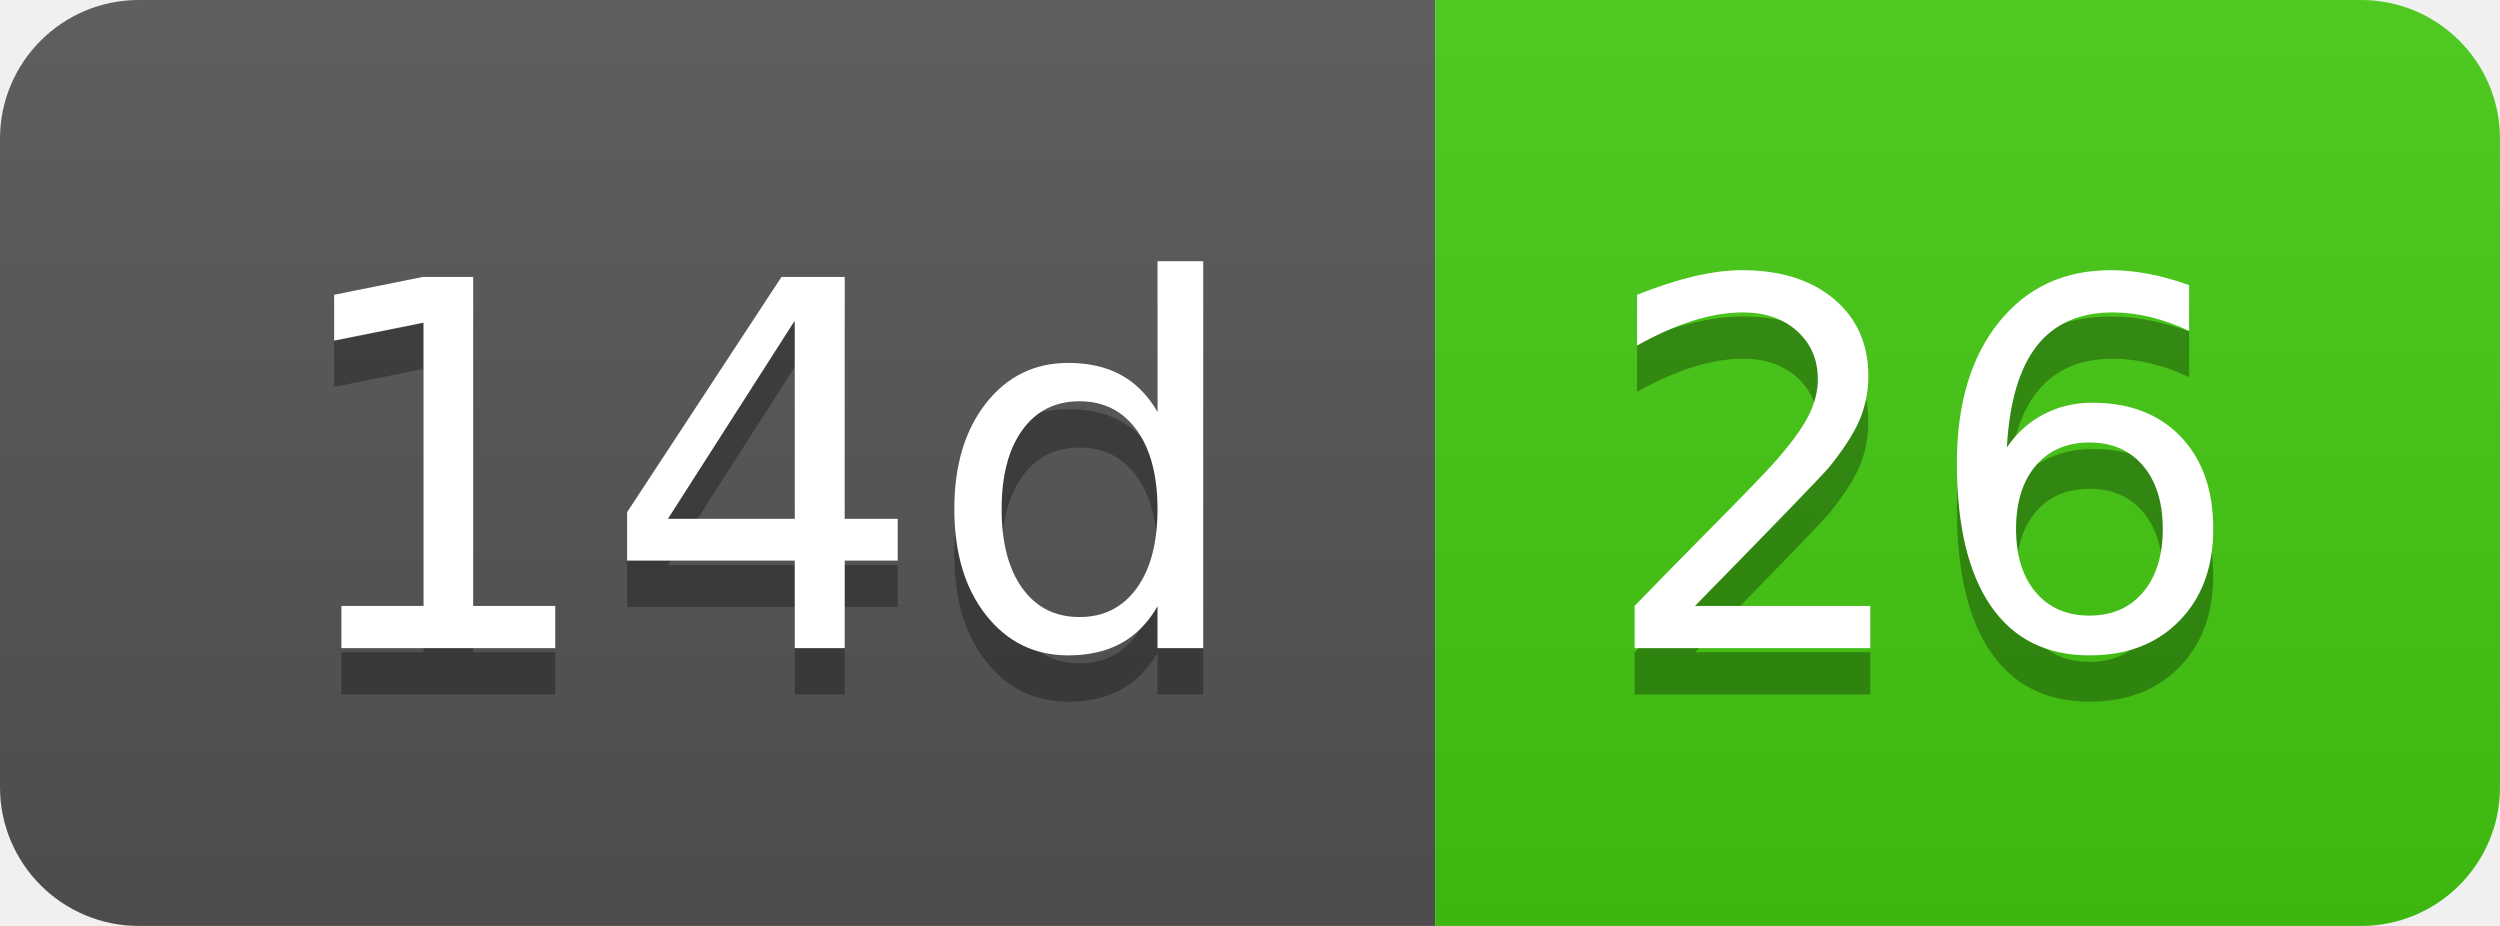
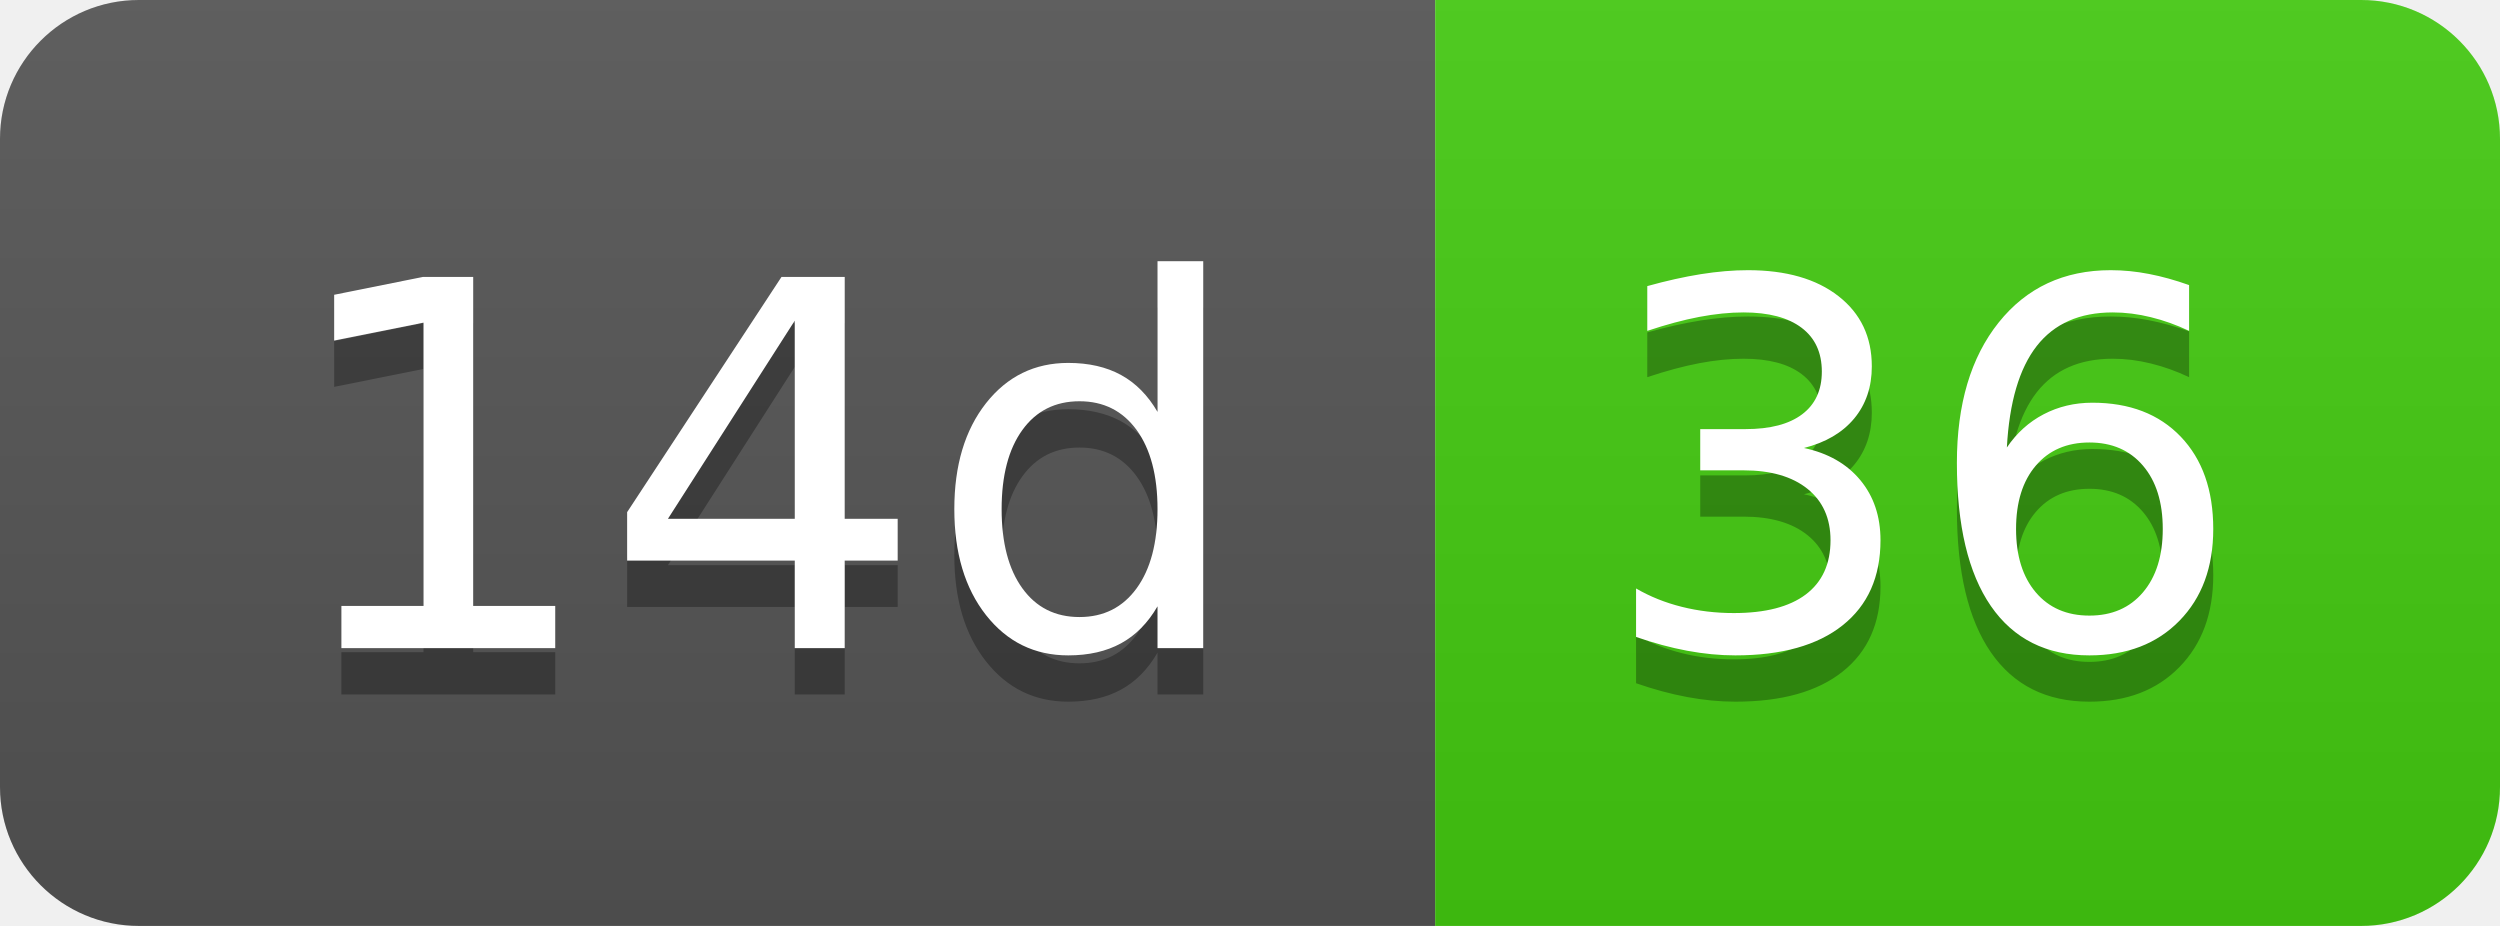
- <svg xmlns="http://www.w3.org/2000/svg" width="54" height="20" role="img" aria-label="14d: 26">
+ <svg xmlns="http://www.w3.org/2000/svg" width="54" height="20" role="img" aria-label="14d: 36">
  <linearGradient id="s" x2="0" y2="100%">
    <stop offset="0" stop-color="#bbb" stop-opacity=".1" />
    <stop offset="1" stop-opacity=".1" />
  </linearGradient>
  <clipPath id="r">
    <rect width="54" height="20" rx="3" fill="#fff" />
  </clipPath>
  <g clip-path="url(#r)">
    <rect width="31" height="20" fill="#555" />
    <rect x="31" width="23" height="20" fill="#4c1" />
    <rect width="54" height="20" fill="url(#s)" />
  </g>
  <g fill="#fff" text-anchor="middle" font-family="Verdana,Geneva,DejaVu Sans,sans-serif" text-rendering="geometricPrecision" font-size="110">
    <text aria-hidden="true" x="165" y="150" fill="#010101" fill-opacity=".3" transform="scale(.1)" textLength="210">14d</text>
    <text x="165" y="140" transform="scale(.1)" fill="#fff" textLength="210">14d</text>
-     <text aria-hidden="true" x="415" y="150" fill="#010101" fill-opacity=".3" transform="scale(.1)" textLength="130">26</text>
-     <text x="415" y="140" transform="scale(.1)" fill="#fff" textLength="130">26</text>
+     <text aria-hidden="true" x="415" y="150" fill="#010101" fill-opacity=".3" transform="scale(.1)" textLength="130">36</text>
+     <text x="415" y="140" transform="scale(.1)" fill="#fff" textLength="130">36</text>
  </g>
</svg>
